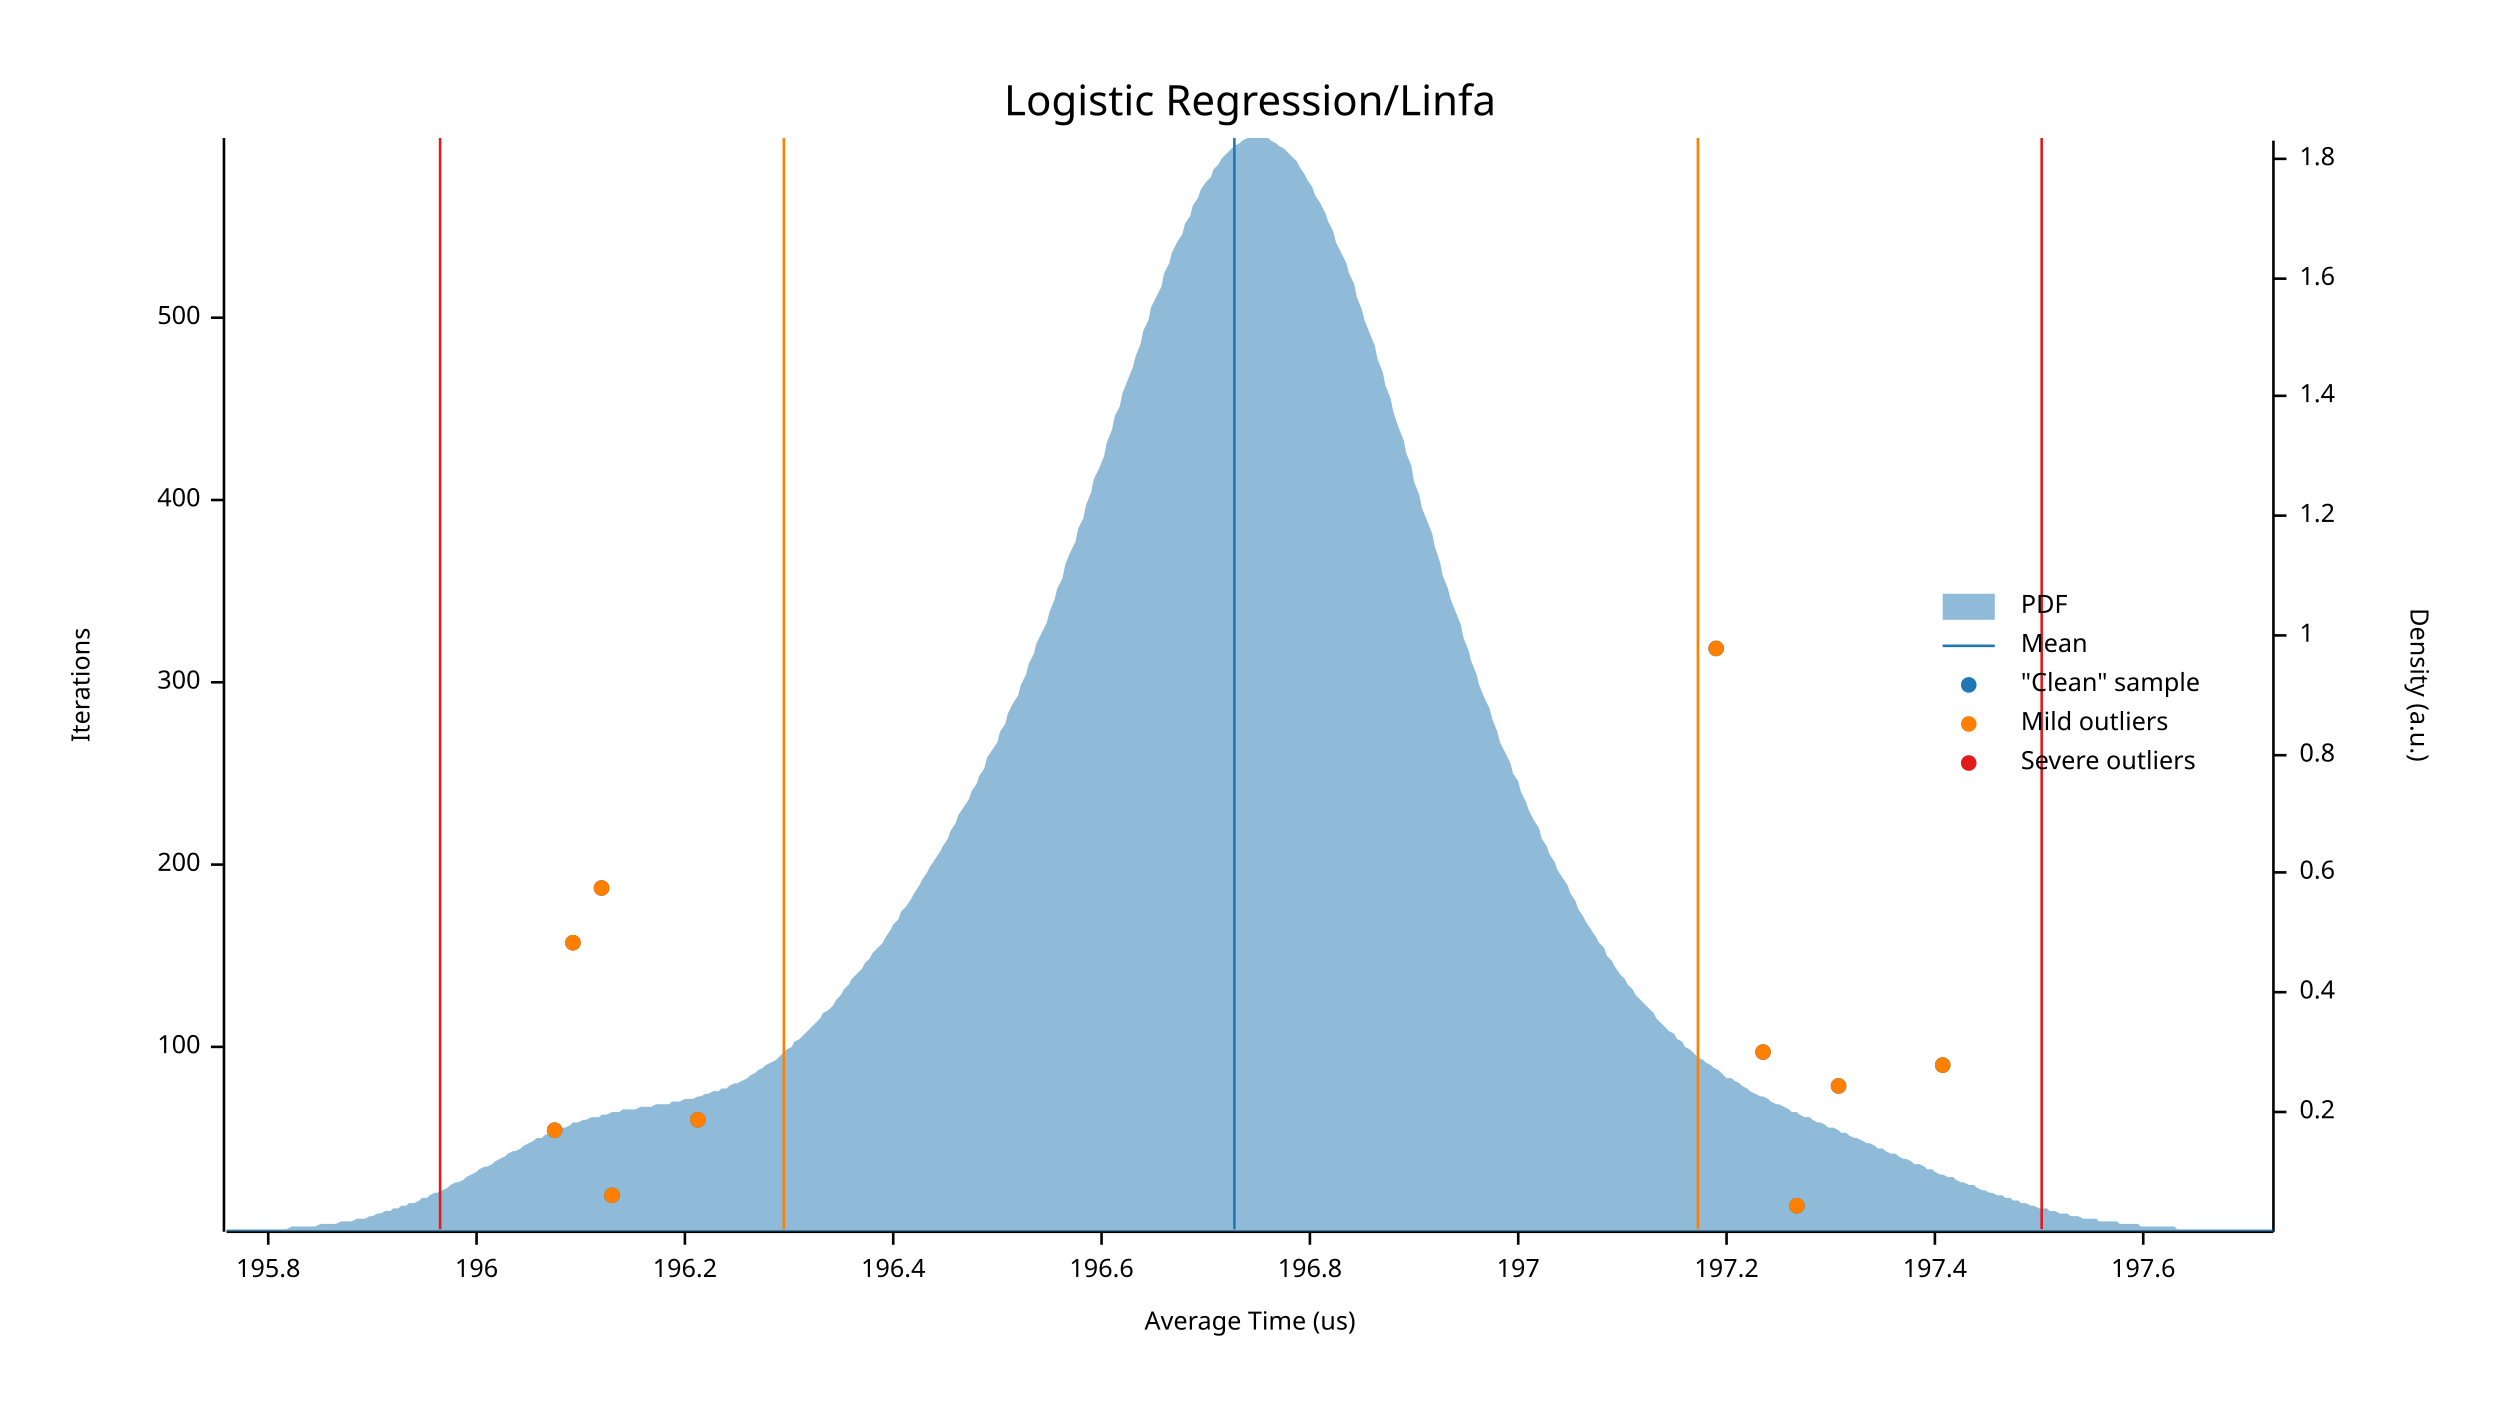
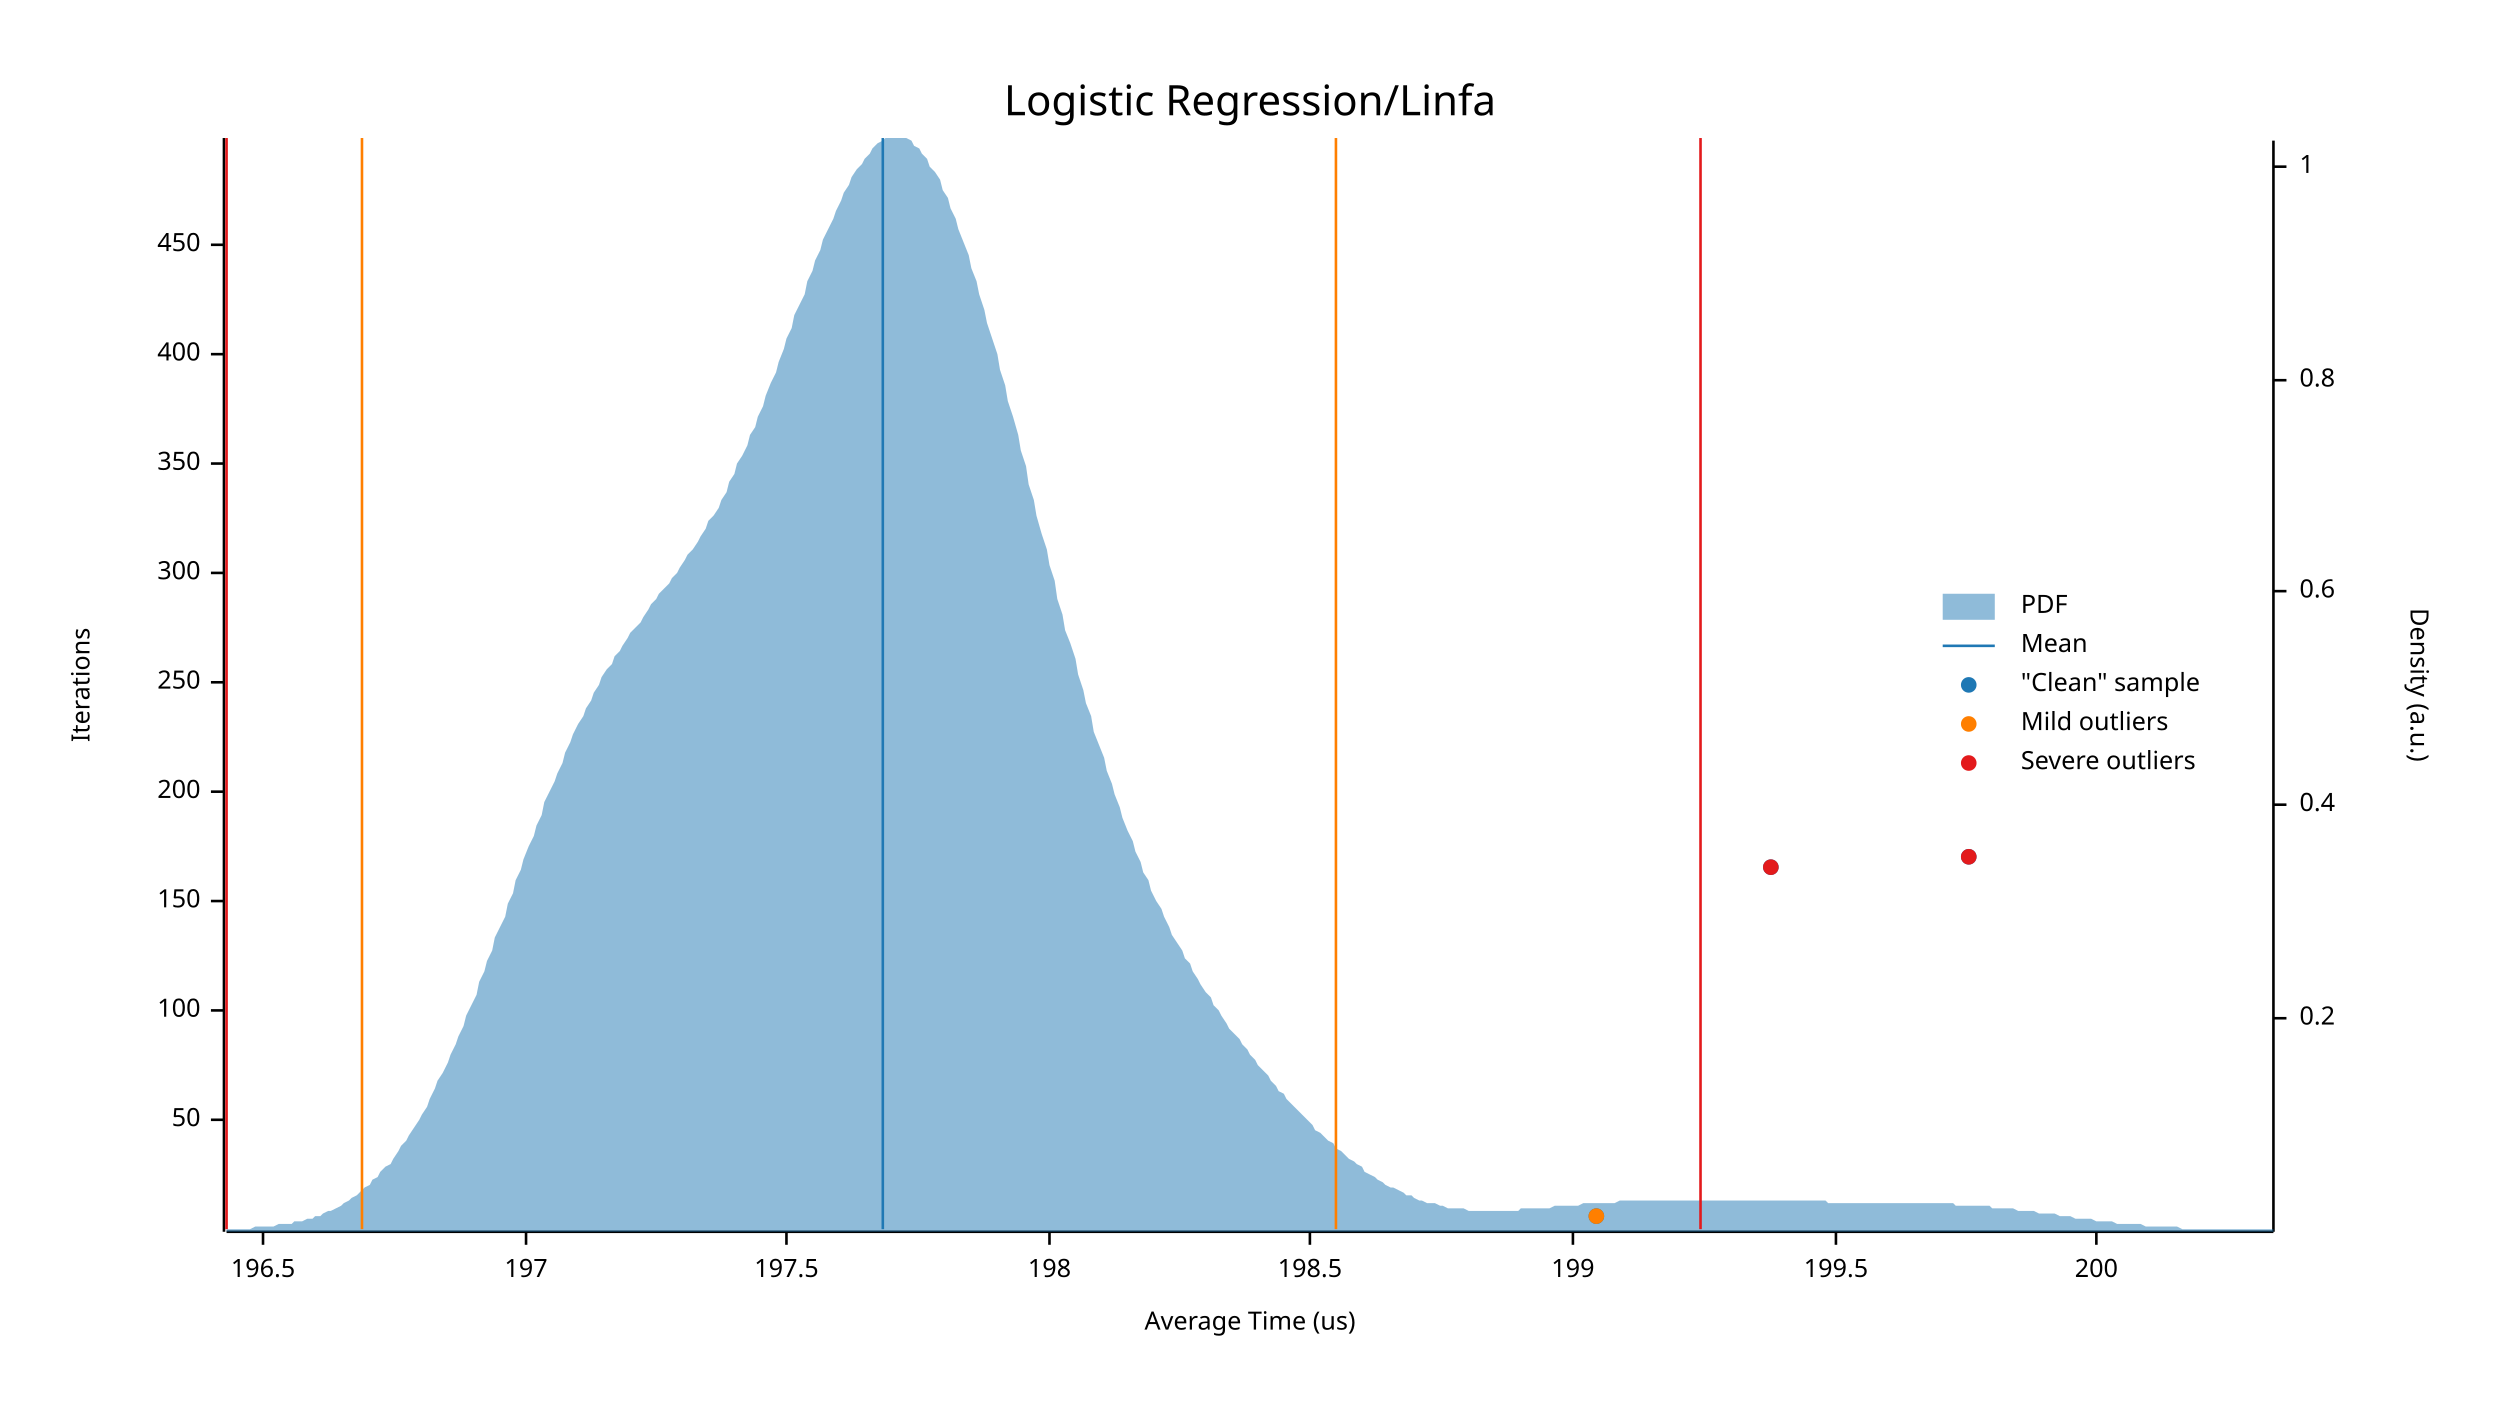
<svg xmlns="http://www.w3.org/2000/svg" width="960" height="540" viewBox="0 0 960 540">
  <text x="480" y="32" dy="0.76em" text-anchor="middle" font-family="sans-serif" font-size="16.129" opacity="1" fill="#000000">
Logistic Regression/Linfa
</text>
  <text x="27" y="263" dy="0.76em" text-anchor="middle" font-family="sans-serif" font-size="9.677" opacity="1" fill="#000000" transform="rotate(270, 27, 263)">
Iterations
</text>
  <text x="480" y="513" dy="-0.5ex" text-anchor="middle" font-family="sans-serif" font-size="9.677" opacity="1" fill="#000000">
Average Time (us)
</text>
  <polyline fill="none" opacity="1" stroke="#000000" stroke-width="1" points="86,53 86,473 " />
-   <text x="77" y="402" dy="0.5ex" text-anchor="end" font-family="sans-serif" font-size="9.677" opacity="1" fill="#000000">
+   <text x="77" y="430" dy="0.5ex" text-anchor="end" font-family="sans-serif" font-size="9.677" opacity="1" fill="#000000">
+ 50
+ </text>
+   <polyline fill="none" opacity="1" stroke="#000000" stroke-width="1" points="81,430 86,430 " />
+   <text x="77" y="388" dy="0.5ex" text-anchor="end" font-family="sans-serif" font-size="9.677" opacity="1" fill="#000000">
100
</text>
-   <polyline fill="none" opacity="1" stroke="#000000" stroke-width="1" points="81,402 86,402 " />
-   <text x="77" y="332" dy="0.5ex" text-anchor="end" font-family="sans-serif" font-size="9.677" opacity="1" fill="#000000">
+   <polyline fill="none" opacity="1" stroke="#000000" stroke-width="1" points="81,388 86,388 " />
+   <text x="77" y="346" dy="0.5ex" text-anchor="end" font-family="sans-serif" font-size="9.677" opacity="1" fill="#000000">
+ 150
+ </text>
+   <polyline fill="none" opacity="1" stroke="#000000" stroke-width="1" points="81,346 86,346 " />
+   <text x="77" y="304" dy="0.5ex" text-anchor="end" font-family="sans-serif" font-size="9.677" opacity="1" fill="#000000">
200
</text>
-   <polyline fill="none" opacity="1" stroke="#000000" stroke-width="1" points="81,332 86,332 " />
+   <polyline fill="none" opacity="1" stroke="#000000" stroke-width="1" points="81,304 86,304 " />
  <text x="77" y="262" dy="0.5ex" text-anchor="end" font-family="sans-serif" font-size="9.677" opacity="1" fill="#000000">
+ 250
+ </text>
+   <polyline fill="none" opacity="1" stroke="#000000" stroke-width="1" points="81,262 86,262 " />
+   <text x="77" y="220" dy="0.5ex" text-anchor="end" font-family="sans-serif" font-size="9.677" opacity="1" fill="#000000">
300
</text>
-   <polyline fill="none" opacity="1" stroke="#000000" stroke-width="1" points="81,262 86,262 " />
-   <text x="77" y="192" dy="0.5ex" text-anchor="end" font-family="sans-serif" font-size="9.677" opacity="1" fill="#000000">
+   <polyline fill="none" opacity="1" stroke="#000000" stroke-width="1" points="81,220 86,220 " />
+   <text x="77" y="178" dy="0.5ex" text-anchor="end" font-family="sans-serif" font-size="9.677" opacity="1" fill="#000000">
+ 350
+ </text>
+   <polyline fill="none" opacity="1" stroke="#000000" stroke-width="1" points="81,178 86,178 " />
+   <text x="77" y="136" dy="0.5ex" text-anchor="end" font-family="sans-serif" font-size="9.677" opacity="1" fill="#000000">
400
</text>
-   <polyline fill="none" opacity="1" stroke="#000000" stroke-width="1" points="81,192 86,192 " />
-   <text x="77" y="122" dy="0.5ex" text-anchor="end" font-family="sans-serif" font-size="9.677" opacity="1" fill="#000000">
- 500
+   <polyline fill="none" opacity="1" stroke="#000000" stroke-width="1" points="81,136 86,136 " />
+   <text x="77" y="94" dy="0.5ex" text-anchor="end" font-family="sans-serif" font-size="9.677" opacity="1" fill="#000000">
+ 450
</text>
-   <polyline fill="none" opacity="1" stroke="#000000" stroke-width="1" points="81,122 86,122 " />
+   <polyline fill="none" opacity="1" stroke="#000000" stroke-width="1" points="81,94 86,94 " />
  <polyline fill="none" opacity="1" stroke="#000000" stroke-width="1" points="87,473 873,473 " />
-   <text x="103" y="483" dy="0.76em" text-anchor="middle" font-family="sans-serif" font-size="9.677" opacity="1" fill="#000000">
- 195.8
+   <text x="101" y="483" dy="0.76em" text-anchor="middle" font-family="sans-serif" font-size="9.677" opacity="1" fill="#000000">
+ 196.5
</text>
-   <polyline fill="none" opacity="1" stroke="#000000" stroke-width="1" points="103,473 103,478 " />
-   <text x="183" y="483" dy="0.76em" text-anchor="middle" font-family="sans-serif" font-size="9.677" opacity="1" fill="#000000">
- 196
+   <polyline fill="none" opacity="1" stroke="#000000" stroke-width="1" points="101,473 101,478 " />
+   <text x="202" y="483" dy="0.76em" text-anchor="middle" font-family="sans-serif" font-size="9.677" opacity="1" fill="#000000">
+ 197
</text>
-   <polyline fill="none" opacity="1" stroke="#000000" stroke-width="1" points="183,473 183,478 " />
-   <text x="263" y="483" dy="0.76em" text-anchor="middle" font-family="sans-serif" font-size="9.677" opacity="1" fill="#000000">
- 196.2
+   <polyline fill="none" opacity="1" stroke="#000000" stroke-width="1" points="202,473 202,478 " />
+   <text x="302" y="483" dy="0.76em" text-anchor="middle" font-family="sans-serif" font-size="9.677" opacity="1" fill="#000000">
+ 197.5
</text>
-   <polyline fill="none" opacity="1" stroke="#000000" stroke-width="1" points="263,473 263,478 " />
-   <text x="343" y="483" dy="0.76em" text-anchor="middle" font-family="sans-serif" font-size="9.677" opacity="1" fill="#000000">
- 196.4
+   <polyline fill="none" opacity="1" stroke="#000000" stroke-width="1" points="302,473 302,478 " />
+   <text x="403" y="483" dy="0.76em" text-anchor="middle" font-family="sans-serif" font-size="9.677" opacity="1" fill="#000000">
+ 198
</text>
-   <polyline fill="none" opacity="1" stroke="#000000" stroke-width="1" points="343,473 343,478 " />
-   <text x="423" y="483" dy="0.76em" text-anchor="middle" font-family="sans-serif" font-size="9.677" opacity="1" fill="#000000">
- 196.6
- </text>
-   <polyline fill="none" opacity="1" stroke="#000000" stroke-width="1" points="423,473 423,478 " />
+   <polyline fill="none" opacity="1" stroke="#000000" stroke-width="1" points="403,473 403,478 " />
  <text x="503" y="483" dy="0.76em" text-anchor="middle" font-family="sans-serif" font-size="9.677" opacity="1" fill="#000000">
- 196.8
+ 198.5
</text>
  <polyline fill="none" opacity="1" stroke="#000000" stroke-width="1" points="503,473 503,478 " />
-   <text x="583" y="483" dy="0.76em" text-anchor="middle" font-family="sans-serif" font-size="9.677" opacity="1" fill="#000000">
- 197
+   <text x="604" y="483" dy="0.76em" text-anchor="middle" font-family="sans-serif" font-size="9.677" opacity="1" fill="#000000">
+ 199
</text>
-   <polyline fill="none" opacity="1" stroke="#000000" stroke-width="1" points="583,473 583,478 " />
-   <text x="663" y="483" dy="0.76em" text-anchor="middle" font-family="sans-serif" font-size="9.677" opacity="1" fill="#000000">
- 197.2
+   <polyline fill="none" opacity="1" stroke="#000000" stroke-width="1" points="604,473 604,478 " />
+   <text x="705" y="483" dy="0.76em" text-anchor="middle" font-family="sans-serif" font-size="9.677" opacity="1" fill="#000000">
+ 199.5
</text>
-   <polyline fill="none" opacity="1" stroke="#000000" stroke-width="1" points="663,473 663,478 " />
-   <text x="743" y="483" dy="0.76em" text-anchor="middle" font-family="sans-serif" font-size="9.677" opacity="1" fill="#000000">
- 197.4
+   <polyline fill="none" opacity="1" stroke="#000000" stroke-width="1" points="705,473 705,478 " />
+   <text x="805" y="483" dy="0.76em" text-anchor="middle" font-family="sans-serif" font-size="9.677" opacity="1" fill="#000000">
+ 200
</text>
-   <polyline fill="none" opacity="1" stroke="#000000" stroke-width="1" points="743,473 743,478 " />
-   <text x="823" y="483" dy="0.76em" text-anchor="middle" font-family="sans-serif" font-size="9.677" opacity="1" fill="#000000">
- 197.6
- </text>
-   <polyline fill="none" opacity="1" stroke="#000000" stroke-width="1" points="823,473 823,478 " />
+   <polyline fill="none" opacity="1" stroke="#000000" stroke-width="1" points="805,473 805,478 " />
  <text x="933" y="263" dy="0.76em" text-anchor="middle" font-family="sans-serif" font-size="9.677" opacity="1" fill="#000000" transform="rotate(90, 933, 263)">
Density (a.u.)
</text>
  <polyline fill="none" opacity="1" stroke="#000000" stroke-width="1" points="873,54 873,473 " />
-   <text x="883" y="427" dy="0.5ex" text-anchor="start" font-family="sans-serif" font-size="9.677" opacity="1" fill="#000000">
+   <text x="883" y="391" dy="0.5ex" text-anchor="start" font-family="sans-serif" font-size="9.677" opacity="1" fill="#000000">
0.2
</text>
-   <polyline fill="none" opacity="1" stroke="#000000" stroke-width="1" points="873,427 878,427 " />
-   <text x="883" y="381" dy="0.5ex" text-anchor="start" font-family="sans-serif" font-size="9.677" opacity="1" fill="#000000">
+   <polyline fill="none" opacity="1" stroke="#000000" stroke-width="1" points="873,391 878,391 " />
+   <text x="883" y="309" dy="0.5ex" text-anchor="start" font-family="sans-serif" font-size="9.677" opacity="1" fill="#000000">
0.4
</text>
-   <polyline fill="none" opacity="1" stroke="#000000" stroke-width="1" points="873,381 878,381 " />
-   <text x="883" y="335" dy="0.5ex" text-anchor="start" font-family="sans-serif" font-size="9.677" opacity="1" fill="#000000">
+   <polyline fill="none" opacity="1" stroke="#000000" stroke-width="1" points="873,309 878,309 " />
+   <text x="883" y="227" dy="0.5ex" text-anchor="start" font-family="sans-serif" font-size="9.677" opacity="1" fill="#000000">
0.6
</text>
-   <polyline fill="none" opacity="1" stroke="#000000" stroke-width="1" points="873,335 878,335 " />
-   <text x="883" y="290" dy="0.5ex" text-anchor="start" font-family="sans-serif" font-size="9.677" opacity="1" fill="#000000">
+   <polyline fill="none" opacity="1" stroke="#000000" stroke-width="1" points="873,227 878,227 " />
+   <text x="883" y="146" dy="0.5ex" text-anchor="start" font-family="sans-serif" font-size="9.677" opacity="1" fill="#000000">
0.8
</text>
-   <polyline fill="none" opacity="1" stroke="#000000" stroke-width="1" points="873,290 878,290 " />
-   <text x="883" y="244" dy="0.5ex" text-anchor="start" font-family="sans-serif" font-size="9.677" opacity="1" fill="#000000">
+   <polyline fill="none" opacity="1" stroke="#000000" stroke-width="1" points="873,146 878,146 " />
+   <text x="883" y="64" dy="0.5ex" text-anchor="start" font-family="sans-serif" font-size="9.677" opacity="1" fill="#000000">
1
</text>
-   <polyline fill="none" opacity="1" stroke="#000000" stroke-width="1" points="873,244 878,244 " />
-   <text x="883" y="198" dy="0.5ex" text-anchor="start" font-family="sans-serif" font-size="9.677" opacity="1" fill="#000000">
- 1.2
- </text>
-   <polyline fill="none" opacity="1" stroke="#000000" stroke-width="1" points="873,198 878,198 " />
-   <text x="883" y="152" dy="0.5ex" text-anchor="start" font-family="sans-serif" font-size="9.677" opacity="1" fill="#000000">
- 1.4
- </text>
-   <polyline fill="none" opacity="1" stroke="#000000" stroke-width="1" points="873,152 878,152 " />
-   <text x="883" y="107" dy="0.5ex" text-anchor="start" font-family="sans-serif" font-size="9.677" opacity="1" fill="#000000">
- 1.6
- </text>
-   <polyline fill="none" opacity="1" stroke="#000000" stroke-width="1" points="873,107 878,107 " />
-   <text x="883" y="61" dy="0.5ex" text-anchor="start" font-family="sans-serif" font-size="9.677" opacity="1" fill="#000000">
- 1.8
- </text>
-   <polyline fill="none" opacity="1" stroke="#000000" stroke-width="1" points="873,61 878,61 " />
-   <polygon opacity="0.5" fill="#1F78B4" points="87,472 88,472 90,472 91,472 93,472 94,472 96,472 98,472 99,472 101,472 102,472 104,472 105,472 107,472 109,472 110,472 112,471 113,471 115,471 116,471 118,471 120,471 121,471 123,470 124,470 126,470 127,470 129,470 131,469 132,469 134,469 135,469 137,468 138,468 140,468 142,467 143,467 145,466 146,466 148,465 150,465 151,464 153,464 154,463 156,463 157,462 159,462 161,461 162,460 164,460 165,459 167,458 168,458 170,457 172,456 173,455 175,454 176,454 178,453 179,452 181,451 183,450 184,449 186,448 187,448 189,447 190,446 192,445 194,444 195,443 197,442 198,442 200,441 201,440 203,439 205,438 206,437 208,437 209,436 211,435 213,435 214,434 216,433 217,433 219,432 220,431 222,431 224,430 225,430 227,429 228,429 230,429 231,428 233,428 235,427 236,427 238,427 239,426 241,426 242,426 244,426 246,425 247,425 249,425 250,425 252,424 253,424 255,424 257,424 258,423 260,423 261,423 263,422 264,422 266,422 268,421 269,421 271,420 272,420 274,419 276,419 277,418 279,418 280,417 282,416 283,416 285,415 287,414 288,413 290,412 291,411 293,410 294,409 296,408 298,407 299,406 301,404 302,403 304,402 305,400 307,399 309,397 310,396 312,394 313,393 315,391 316,389 318,388 320,386 321,384 323,382 324,380 326,378 327,376 329,374 331,372 332,370 334,368 335,366 337,364 339,362 340,360 342,357 343,355 345,353 346,350 348,348 350,345 351,343 353,340 354,338 356,335 357,333 359,330 361,327 362,325 364,322 365,319 367,316 368,313 370,310 372,307 373,304 375,301 376,298 378,295 379,291 381,288 383,285 384,281 386,278 387,274 389,270 391,267 392,263 394,259 395,255 397,251 398,247 400,243 402,239 403,235 405,230 406,226 408,222 409,217 411,212 413,208 414,203 416,199 417,194 419,189 420,184 422,180 424,175 425,170 427,165 428,160 430,156 431,151 433,146 435,141 436,137 438,132 439,127 441,123 442,118 444,114 446,110 447,105 449,101 450,97 452,93 454,90 455,86 457,83 458,79 460,76 461,73 463,70 465,68 466,65 468,63 469,61 471,59 472,58 474,56 476,55 477,54 479,53 480,53 482,53 483,53 485,53 487,53 488,54 490,55 491,56 493,57 494,58 496,60 498,62 499,64 501,67 502,69 504,72 505,75 507,78 509,82 510,85 512,89 513,93 515,97 517,101 518,105 520,109 521,114 523,119 524,123 526,128 528,133 529,138 531,143 532,148 534,153 535,158 537,164 539,169 540,174 542,179 543,185 545,190 546,195 548,200 550,205 551,210 553,216 554,221 556,226 557,230 559,235 561,240 562,245 564,250 565,254 567,259 568,263 570,268 572,272 573,276 575,281 576,285 578,289 580,293 581,297 583,300 584,304 586,308 587,311 589,315 591,318 592,322 594,325 595,328 597,331 598,334 600,337 602,340 603,343 605,346 606,349 608,352 609,354 611,357 613,360 614,362 616,364 617,367 619,369 620,371 622,374 624,376 625,378 627,380 628,382 630,384 632,386 633,387 635,389 636,391 638,393 639,394 641,396 643,397 644,399 646,400 647,402 649,403 650,404 652,406 654,407 655,408 657,409 658,410 660,411 661,412 663,414 665,414 666,415 668,416 669,417 671,418 672,419 674,420 676,421 677,421 679,422 680,423 682,424 683,424 685,425 687,426 688,427 690,427 691,428 693,429 695,429 696,430 698,431 699,431 701,432 702,433 704,433 706,434 707,435 709,435 710,436 712,437 713,437 715,438 717,439 718,439 720,440 721,441 723,441 724,442 726,443 728,443 729,444 731,445 732,445 734,446 735,447 737,447 739,448 740,449 742,449 743,450 745,451 746,451 748,452 750,452 751,453 753,454 754,454 756,455 758,455 759,456 761,457 762,457 764,458 765,458 767,459 769,459 770,460 772,460 773,461 775,461 776,462 778,462 780,463 781,463 783,464 784,464 786,464 787,465 789,465 791,466 792,466 794,466 795,467 797,467 798,467 800,468 802,468 803,468 805,468 806,469 808,469 809,469 811,469 813,469 814,470 816,470 817,470 819,470 821,470 822,471 824,471 825,471 827,471 828,471 830,471 832,471 833,471 835,471 836,472 838,472 839,472 841,472 843,472 844,472 846,472 847,472 849,472 850,472 852,472 854,472 855,472 857,472 858,472 860,472 861,472 863,472 865,472 866,472 868,472 869,472 871,472 873,472 873,473 87,473 " />
-   <polyline fill="none" opacity="1" stroke="#1F78B4" stroke-width="1" points="474,472 474,53 " />
-   <polyline fill="none" opacity="1" stroke="#FF7F00" stroke-width="1" points="301,472 301,53 " />
-   <polyline fill="none" opacity="1" stroke="#FF7F00" stroke-width="1" points="652,472 652,53 " />
-   <polyline fill="none" opacity="1" stroke="#E31A1C" stroke-width="1" points="169,472 169,53 " />
-   <polyline fill="none" opacity="1" stroke="#E31A1C" stroke-width="1" points="784,472 784,53 " />
-   <circle cx="690" cy="463" r="3" opacity="1" fill="#1F78B4" stroke="none" stroke-width="1" />
-   <circle cx="235" cy="459" r="3" opacity="1" fill="#1F78B4" stroke="none" stroke-width="1" />
-   <circle cx="213" cy="434" r="3" opacity="1" fill="#1F78B4" stroke="none" stroke-width="1" />
-   <circle cx="268" cy="430" r="3" opacity="1" fill="#1F78B4" stroke="none" stroke-width="1" />
-   <circle cx="706" cy="417" r="3" opacity="1" fill="#1F78B4" stroke="none" stroke-width="1" />
-   <circle cx="746" cy="409" r="3" opacity="1" fill="#1F78B4" stroke="none" stroke-width="1" />
-   <circle cx="677" cy="404" r="3" opacity="1" fill="#1F78B4" stroke="none" stroke-width="1" />
-   <circle cx="220" cy="362" r="3" opacity="1" fill="#1F78B4" stroke="none" stroke-width="1" />
-   <circle cx="231" cy="341" r="3" opacity="1" fill="#1F78B4" stroke="none" stroke-width="1" />
-   <circle cx="659" cy="249" r="3" opacity="1" fill="#1F78B4" stroke="none" stroke-width="1" />
-   <circle cx="690" cy="463" r="3" opacity="1" fill="#FF7F00" stroke="none" stroke-width="1" />
-   <circle cx="235" cy="459" r="3" opacity="1" fill="#FF7F00" stroke="none" stroke-width="1" />
-   <circle cx="213" cy="434" r="3" opacity="1" fill="#FF7F00" stroke="none" stroke-width="1" />
-   <circle cx="268" cy="430" r="3" opacity="1" fill="#FF7F00" stroke="none" stroke-width="1" />
-   <circle cx="706" cy="417" r="3" opacity="1" fill="#FF7F00" stroke="none" stroke-width="1" />
-   <circle cx="746" cy="409" r="3" opacity="1" fill="#FF7F00" stroke="none" stroke-width="1" />
-   <circle cx="677" cy="404" r="3" opacity="1" fill="#FF7F00" stroke="none" stroke-width="1" />
-   <circle cx="220" cy="362" r="3" opacity="1" fill="#FF7F00" stroke="none" stroke-width="1" />
-   <circle cx="231" cy="341" r="3" opacity="1" fill="#FF7F00" stroke="none" stroke-width="1" />
-   <circle cx="659" cy="249" r="3" opacity="1" fill="#FF7F00" stroke="none" stroke-width="1" />
+   <polyline fill="none" opacity="1" stroke="#000000" stroke-width="1" points="873,64 878,64 " />
+   <polygon opacity="0.5" fill="#1F78B4" points="87,472 88,472 90,472 91,472 93,472 94,472 96,472 98,471 99,471 101,471 102,471 104,471 105,471 107,470 109,470 110,470 112,470 113,469 115,469 116,469 118,468 120,468 121,467 123,467 124,466 126,465 127,465 129,464 131,463 132,462 134,461 135,460 137,459 138,458 140,456 142,455 143,453 145,452 146,450 148,448 150,447 151,445 153,442 154,440 156,438 157,436 159,433 161,430 162,428 164,425 165,422 167,418 168,415 170,412 172,408 173,405 175,401 176,398 178,394 179,390 181,386 183,382 184,377 186,373 187,369 189,365 190,360 192,356 194,352 195,347 197,343 198,338 200,334 201,330 203,325 205,321 206,317 208,313 209,308 211,304 213,300 214,297 216,293 217,289 219,285 220,282 222,278 224,275 225,272 227,269 228,266 230,263 231,260 233,257 235,255 236,252 238,250 239,248 241,245 242,243 244,241 246,239 247,237 249,234 250,232 252,230 253,228 255,226 257,224 258,222 260,220 261,218 263,215 264,213 266,211 268,208 269,206 271,203 272,200 274,198 276,195 277,192 279,189 280,185 282,182 283,178 285,175 287,171 288,167 290,164 291,160 293,156 294,152 296,147 298,143 299,139 301,134 302,130 304,126 305,121 307,117 309,113 310,108 312,104 313,100 315,96 316,92 318,88 320,84 321,81 323,77 324,74 326,71 327,68 329,65 331,63 332,61 334,59 335,57 337,55 339,54 340,53 342,53 343,53 345,53 346,53 348,53 350,54 351,56 353,57 354,59 356,61 357,64 359,66 361,69 362,73 364,76 365,80 367,84 368,88 370,93 372,98 373,103 375,108 376,113 378,119 379,124 381,130 383,136 384,142 386,148 387,154 389,160 391,167 392,173 394,179 395,186 397,192 398,198 400,205 402,211 403,217 405,223 406,230 408,236 409,242 411,247 413,253 414,259 416,265 417,270 419,275 420,281 422,286 424,291 425,296 427,301 428,305 430,310 431,314 433,319 435,323 436,327 438,331 439,335 441,338 442,342 444,346 446,349 447,352 449,356 450,359 452,362 454,365 455,368 457,370 458,373 460,376 461,378 463,381 465,383 466,386 468,388 469,390 471,393 472,395 474,397 476,399 477,401 479,403 480,405 482,407 483,409 485,411 487,413 488,415 490,417 491,419 493,420 494,422 496,424 498,426 499,427 501,429 502,430 504,432 505,434 507,435 509,437 510,438 512,439 513,441 515,442 517,444 518,445 520,446 521,447 523,448 524,450 526,451 528,452 529,453 531,454 532,455 534,456 535,456 537,457 539,458 540,459 542,459 543,460 545,461 546,461 548,462 550,462 551,462 553,463 554,463 556,464 557,464 559,464 561,464 562,464 564,465 565,465 567,465 568,465 570,465 572,465 573,465 575,465 576,465 578,465 580,465 581,465 583,465 584,464 586,464 587,464 589,464 591,464 592,464 594,464 595,464 597,463 598,463 600,463 602,463 603,463 605,463 606,463 608,462 609,462 611,462 613,462 614,462 616,462 617,462 619,462 620,462 622,461 624,461 625,461 627,461 628,461 630,461 632,461 633,461 635,461 636,461 638,461 639,461 641,461 643,461 644,461 646,461 647,461 649,461 650,461 652,461 654,461 655,461 657,461 658,461 660,461 661,461 663,461 665,461 666,461 668,461 669,461 671,461 672,461 674,461 676,461 677,461 679,461 680,461 682,461 683,461 685,461 687,461 688,461 690,461 691,461 693,461 695,461 696,461 698,461 699,461 701,461 702,462 704,462 706,462 707,462 709,462 710,462 712,462 713,462 715,462 717,462 718,462 720,462 721,462 723,462 724,462 726,462 728,462 729,462 731,462 732,462 734,462 735,462 737,462 739,462 740,462 742,462 743,462 745,462 746,462 748,462 750,462 751,463 753,463 754,463 756,463 758,463 759,463 761,463 762,463 764,463 765,464 767,464 769,464 770,464 772,464 773,464 775,465 776,465 778,465 780,465 781,465 783,466 784,466 786,466 787,466 789,466 791,467 792,467 794,467 795,467 797,468 798,468 800,468 802,468 803,468 805,469 806,469 808,469 809,469 811,469 813,470 814,470 816,470 817,470 819,470 821,470 822,470 824,471 825,471 827,471 828,471 830,471 832,471 833,471 835,471 836,471 838,472 839,472 841,472 843,472 844,472 846,472 847,472 849,472 850,472 852,472 854,472 855,472 857,472 858,472 860,472 861,472 863,472 865,472 866,472 868,472 869,472 871,472 873,472 873,473 87,473 " />
+   <polyline fill="none" opacity="1" stroke="#1F78B4" stroke-width="1" points="339,472 339,53 " />
+   <polyline fill="none" opacity="1" stroke="#FF7F00" stroke-width="1" points="139,472 139,53 " />
+   <polyline fill="none" opacity="1" stroke="#FF7F00" stroke-width="1" points="513,472 513,53 " />
+   <polyline fill="none" opacity="1" stroke="#E31A1C" stroke-width="1" points="87,472 87,53 " />
+   <polyline fill="none" opacity="1" stroke="#E31A1C" stroke-width="1" points="653,472 653,53 " />
+   <circle cx="613" cy="467" r="3" opacity="1" fill="#1F78B4" stroke="none" stroke-width="1" />
+   <circle cx="680" cy="333" r="3" opacity="1" fill="#1F78B4" stroke="none" stroke-width="1" />
+   <circle cx="756" cy="329" r="3" opacity="1" fill="#1F78B4" stroke="none" stroke-width="1" />
+   <circle cx="613" cy="467" r="3" opacity="1" fill="#FF7F00" stroke="none" stroke-width="1" />
+   <circle cx="680" cy="333" r="3" opacity="1" fill="#E31A1C" stroke="none" stroke-width="1" />
+   <circle cx="756" cy="329" r="3" opacity="1" fill="#E31A1C" stroke="none" stroke-width="1" />
  <text x="776" y="228" dy="0.76em" text-anchor="start" font-family="sans-serif" font-size="9.677" opacity="1" fill="#000000">
PDF
</text>
  <text x="776" y="243" dy="0.76em" text-anchor="start" font-family="sans-serif" font-size="9.677" opacity="1" fill="#000000">
Mean
</text>
  <text x="776" y="258" dy="0.76em" text-anchor="start" font-family="sans-serif" font-size="9.677" opacity="1" fill="#000000">
"Clean" sample
</text>
  <text x="776" y="273" dy="0.76em" text-anchor="start" font-family="sans-serif" font-size="9.677" opacity="1" fill="#000000">
Mild outliers
</text>
  <text x="776" y="288" dy="0.76em" text-anchor="start" font-family="sans-serif" font-size="9.677" opacity="1" fill="#000000">
Severe outliers
</text>
  <rect x="746" y="228" width="20" height="10" opacity="0.5" fill="#1F78B4" stroke="none" />
  <polyline fill="none" opacity="1" stroke="#1F78B4" stroke-width="1" points="746,248 766,248 " />
  <circle cx="756" cy="263" r="3" opacity="1" fill="#1F78B4" stroke="none" stroke-width="1" />
  <circle cx="756" cy="278" r="3" opacity="1" fill="#FF7F00" stroke="none" stroke-width="1" />
  <circle cx="756" cy="293" r="3" opacity="1" fill="#E31A1C" stroke="none" stroke-width="1" />
</svg>
